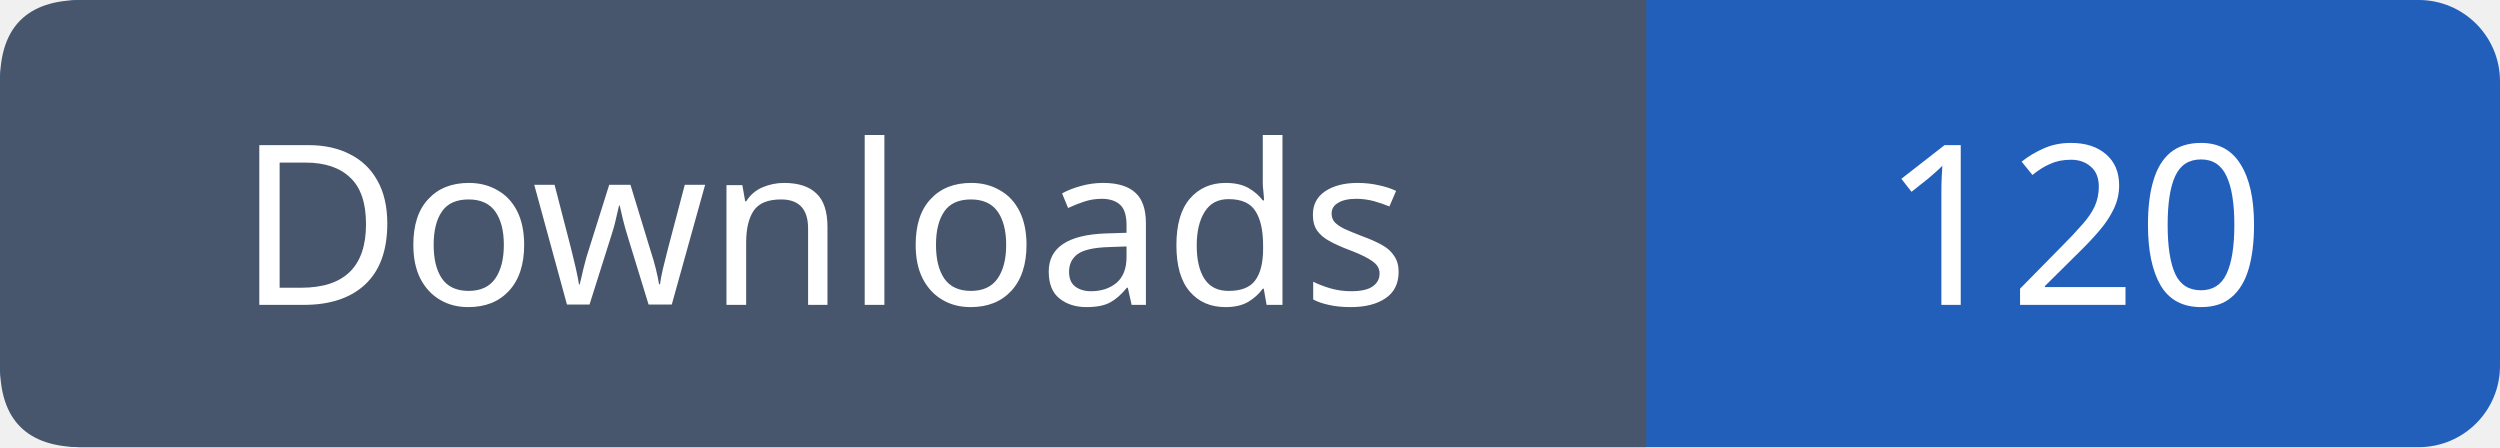
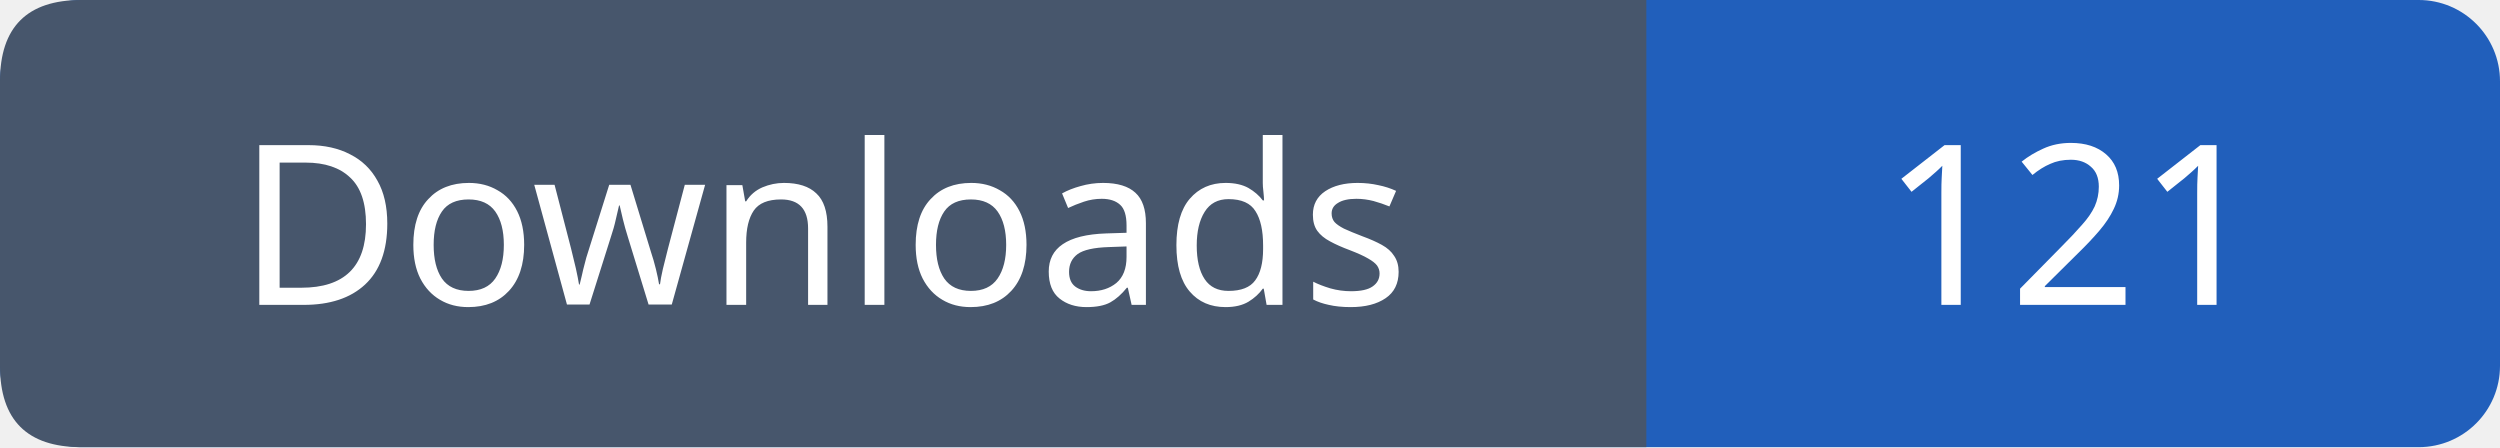
- <svg xmlns="http://www.w3.org/2000/svg" width="123" height="22" role="img" aria-label="Downloads: 120">
+ <svg xmlns="http://www.w3.org/2000/svg" width="123" height="22" role="img" aria-label="Downloads: 121">
  <rect width="123" height="22" rx="4" fill="#215fbb" />
  <path fill="#47566c" d="M4 0h77v22H4q-4 0-4-4V4q0-4 4-4" />
  <g font-family="Verdana,sans-serif" font-size="11" fill="white" text-anchor="middle">
    <text x="40.5" y="15">Downloads</text>
-     <text x="102.0" y="15">120</text>
+     <text x="102.0" y="15">121</text>
  </g>
</svg>
